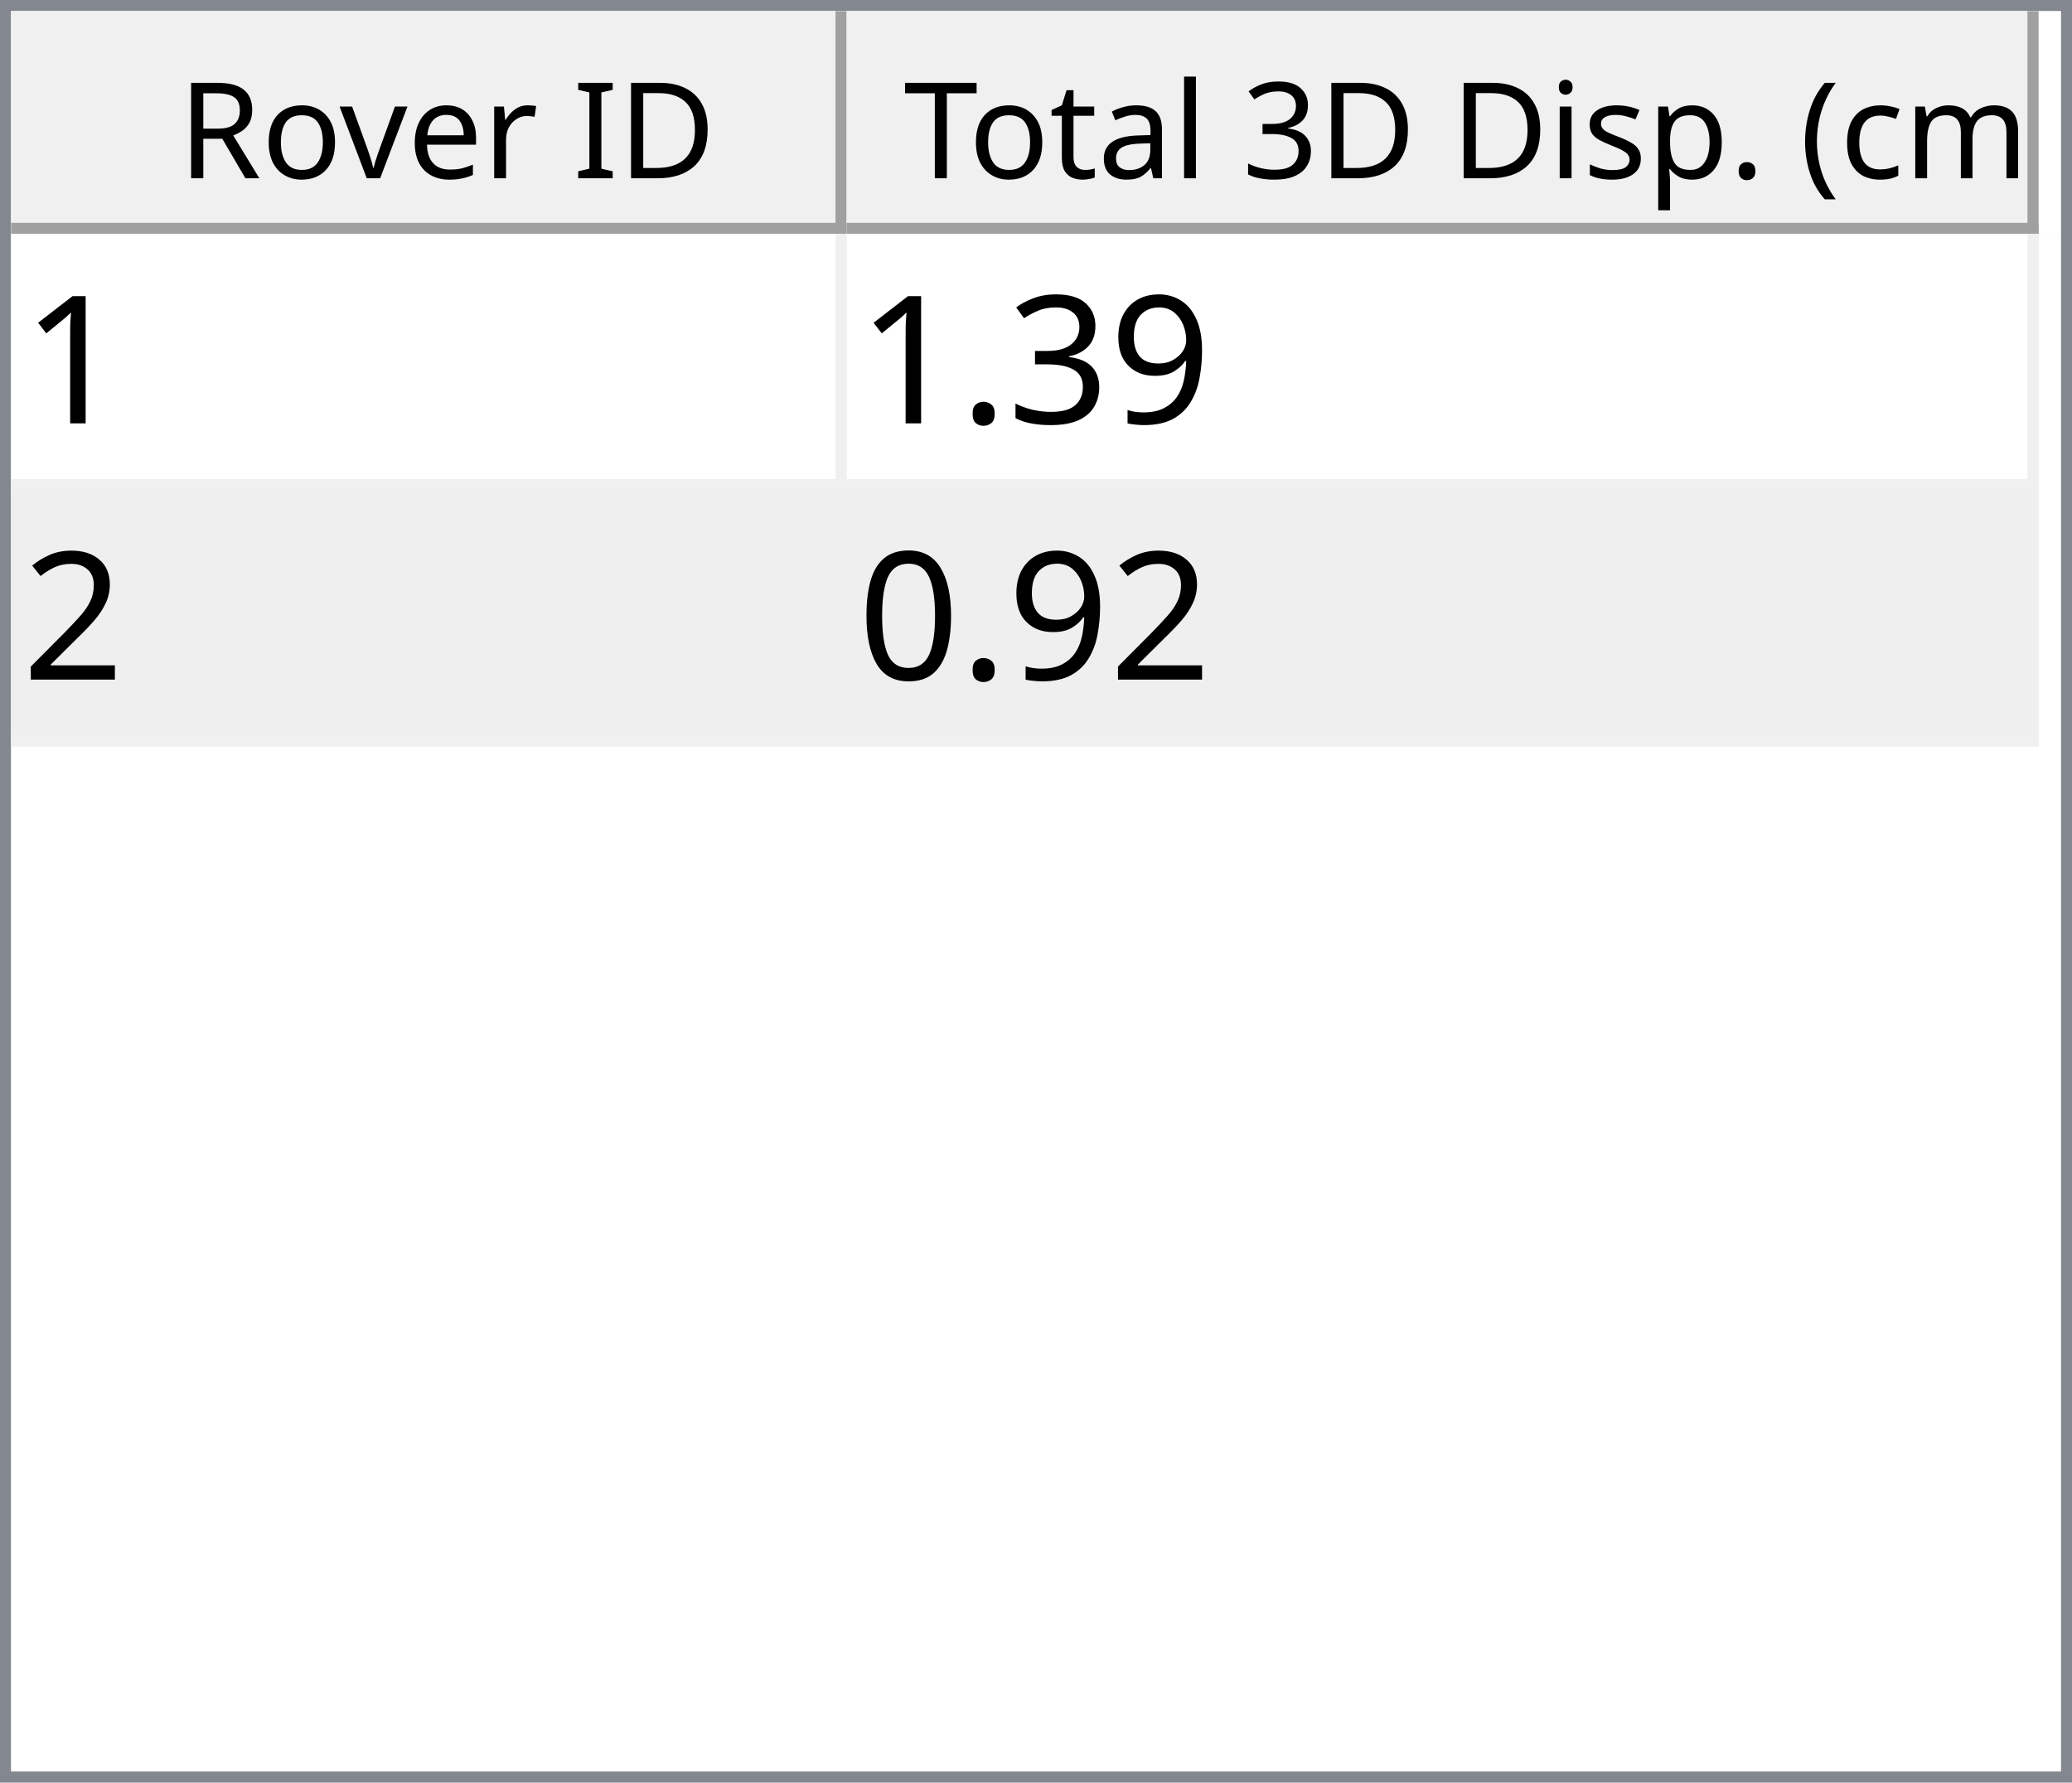
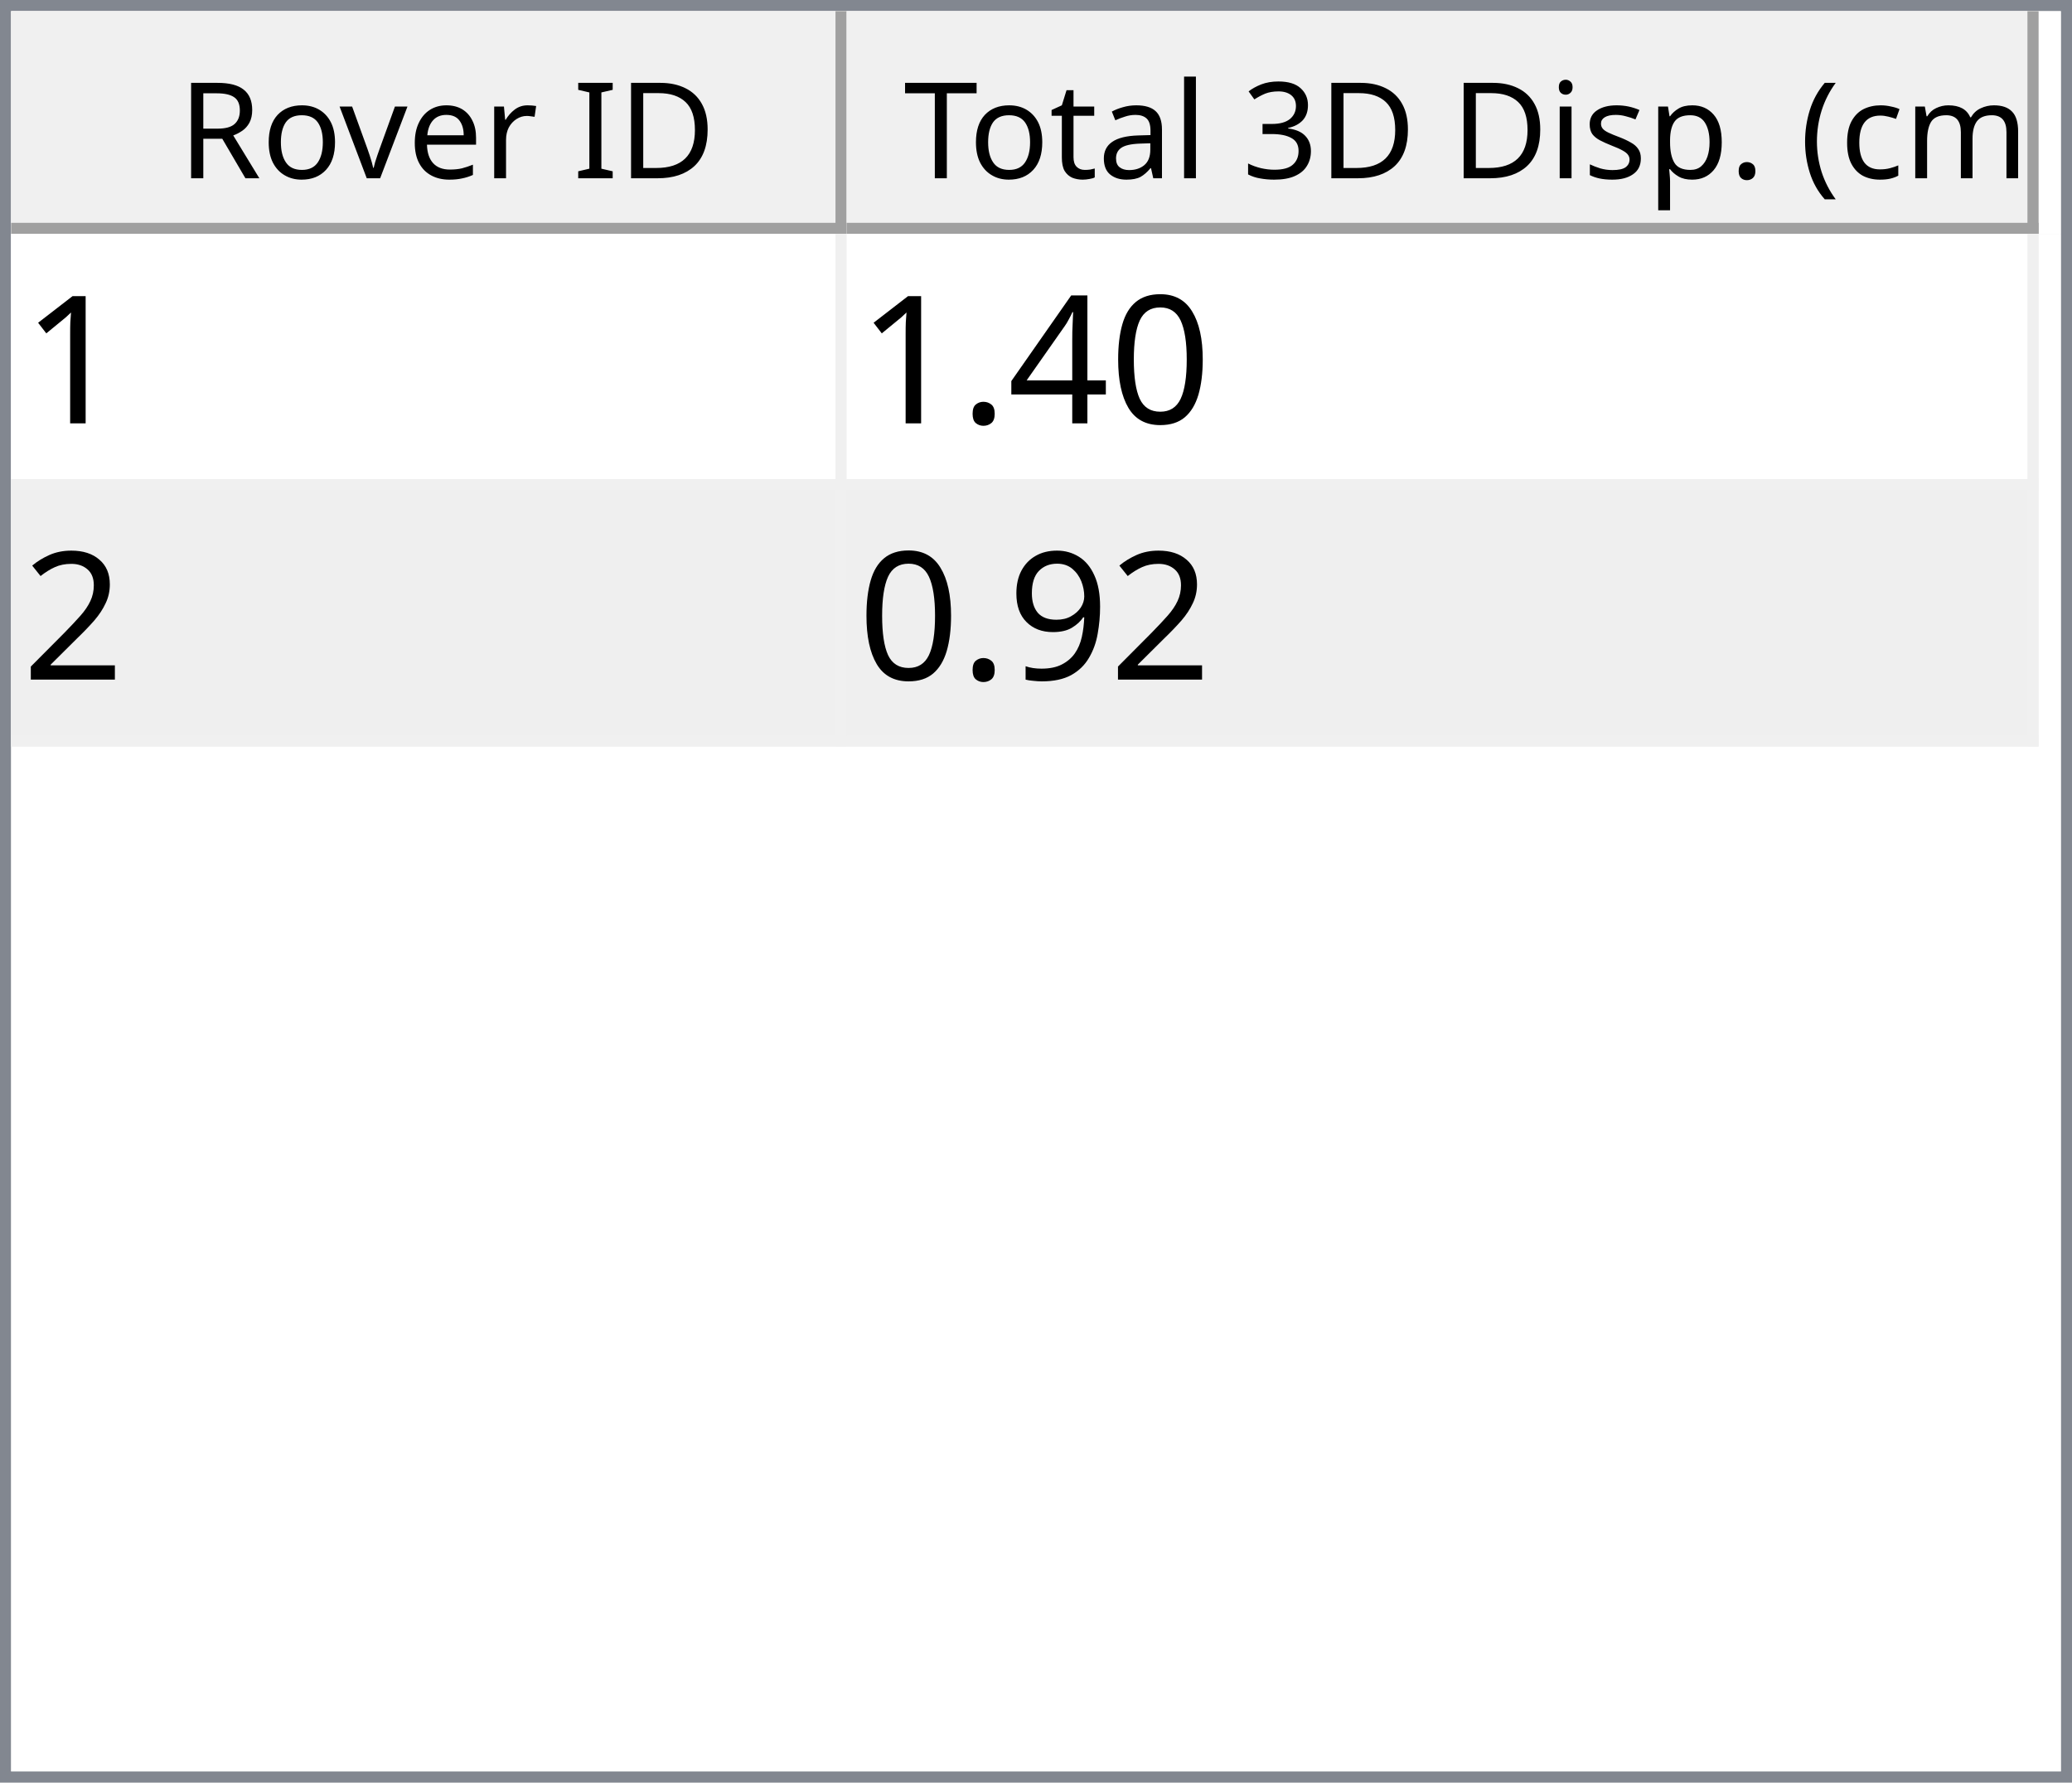
<svg xmlns="http://www.w3.org/2000/svg" style="fill-opacity:1; color-rendering:auto; color-interpolation:auto; text-rendering:auto; stroke:black; stroke-linecap:square; stroke-miterlimit:10; shape-rendering:auto; stroke-opacity:1; fill:black; stroke-dasharray:none; font-weight:normal; stroke-width:1; font-family:'Dialog'; font-style:normal; stroke-linejoin:miter; font-size:12px; stroke-dashoffset:0; image-rendering:auto;" width="186" height="160">
  <defs id="genericDefs" />
  <g>
    <defs id="defs1">
      <clipPath clipPathUnits="userSpaceOnUse" id="clipPath1">
        <path d="M0 0 L186 0 L186 160 L0 160 L0 0 Z" />
      </clipPath>
      <clipPath clipPathUnits="userSpaceOnUse" id="clipPath2">
        <path d="M0 0 L0 160 L186 160 L186 0 Z" />
      </clipPath>
      <clipPath clipPathUnits="userSpaceOnUse" id="clipPath3">
        <path d="M0 0 L0 20 L184 20 L184 0 Z" />
      </clipPath>
      <clipPath clipPathUnits="userSpaceOnUse" id="clipPath4">
        <path d="M0 0 L0 20 L75 20 L75 0 Z" />
      </clipPath>
      <clipPath clipPathUnits="userSpaceOnUse" id="clipPath5">
        <path d="M1 1 L1 19 L74 19 L74 1 Z" />
      </clipPath>
      <clipPath clipPathUnits="userSpaceOnUse" id="clipPath6">
        <path d="M0 0 L0 18 L73 18 L73 0 Z" />
      </clipPath>
      <clipPath clipPathUnits="userSpaceOnUse" id="clipPath7">
        <path d="M-0.5 -0.5 L-0.5 19.5 L74.5 19.5 L74.5 -0.5 Z" />
      </clipPath>
      <clipPath clipPathUnits="userSpaceOnUse" id="clipPath8">
        <path d="M0 0 L0 20 L107 20 L107 0 Z" />
      </clipPath>
      <clipPath clipPathUnits="userSpaceOnUse" id="clipPath9">
        <path d="M1 1 L1 19 L106 19 L106 1 Z" />
      </clipPath>
      <clipPath clipPathUnits="userSpaceOnUse" id="clipPath10">
        <path d="M0 0 L0 18 L105 18 L105 0 Z" />
      </clipPath>
      <clipPath clipPathUnits="userSpaceOnUse" id="clipPath11">
        <path d="M-0.5 -0.5 L-0.5 19.5 L106.5 19.5 L106.5 -0.5 Z" />
      </clipPath>
      <clipPath clipPathUnits="userSpaceOnUse" id="clipPath12">
        <path d="M0 0 L0 138 L184 138 L184 0 Z" />
      </clipPath>
      <clipPath clipPathUnits="userSpaceOnUse" id="clipPath13">
        <path d="M0 0 L0 46 L182 46 L182 0 Z" />
      </clipPath>
      <clipPath clipPathUnits="userSpaceOnUse" id="clipPath14">
        <path d="M-0.5 -0.5 L-0.5 45.5 L181.5 45.5 L181.5 -0.5 Z" />
      </clipPath>
      <clipPath clipPathUnits="userSpaceOnUse" id="clipPath15">
        <path d="M0 0 L0 22 L74 22 L74 0 Z" />
      </clipPath>
      <clipPath clipPathUnits="userSpaceOnUse" id="clipPath16">
        <path d="M0 0 L0 22 L106 22 L106 0 Z" />
      </clipPath>
      <font horiz-adv-x="64.551" id="font1">
        <font-face ascent="107.91" descent="25.098" units-per-em="100" style="font-style:normal; font-family:Segoe UI; font-weight:normal;" />
        <missing-glyph horiz-adv-x="64.551" d="M8.109 0 L8.109 68.266 L56.453 68.266 L56.453 0 L8.109 0 ZM15.328 7.234 L49.219 7.234 L49.219 61.031 L15.328 61.031 L15.328 7.234 Z" />
        <glyph unicode="D" horiz-adv-x="70.117" d="M9.188 0 L9.188 70.016 L28.516 70.016 Q65.531 70.016 65.531 35.891 Q65.531 19.672 55.25 9.836 Q44.969 0 27.734 0 L9.188 0 ZM17.391 62.594 L17.391 7.422 L27.828 7.422 Q41.609 7.422 49.273 14.797 Q56.938 22.172 56.938 35.688 Q56.938 62.594 28.328 62.594 L17.391 62.594 Z" />
        <glyph unicode="I" horiz-adv-x="26.611" d="M17.391 0 L9.188 0 L9.188 70.016 L17.391 70.016 L17.391 0 Z" />
        <glyph unicode=" " horiz-adv-x="27.393" d="" />
        <glyph unicode="r" horiz-adv-x="34.766" d="M34.188 41.891 Q32.078 43.5 28.125 43.5 Q23 43.5 19.555 38.672 Q16.109 33.844 16.109 25.484 L16.109 0 L8.109 0 L8.109 50 L16.109 50 L16.109 39.703 L16.312 39.703 Q18.016 44.969 21.531 47.922 Q25.047 50.875 29.391 50.875 Q32.516 50.875 34.188 50.203 L34.188 41.891 Z" />
        <glyph unicode="e" horiz-adv-x="52.295" d="M48.297 23 L12.984 23 Q13.188 14.656 17.484 10.109 Q21.781 5.562 29.297 5.562 Q37.75 5.562 44.828 11.141 L44.828 3.609 Q38.234 -1.172 27.391 -1.172 Q16.797 -1.172 10.742 5.641 Q4.688 12.453 4.688 24.812 Q4.688 36.469 11.305 43.82 Q17.922 51.172 27.734 51.172 Q37.547 51.172 42.922 44.828 Q48.297 38.484 48.297 27.203 L48.297 23 ZM40.094 29.781 Q40.047 36.719 36.75 40.578 Q33.453 44.438 27.594 44.438 Q21.922 44.438 17.969 40.383 Q14.016 36.328 13.094 29.781 L40.094 29.781 Z" />
        <glyph unicode="v" horiz-adv-x="47.9" d="M47.406 50 L27.484 0 L19.625 0 L0.688 50 L9.469 50 L22.172 13.672 Q23.578 9.672 23.922 6.688 L24.125 6.688 Q24.609 10.453 25.688 13.484 L38.969 50 L47.406 50 Z" />
        <glyph unicode="o" horiz-adv-x="58.594" d="M29 -1.172 Q17.922 -1.172 11.305 5.836 Q4.688 12.844 4.688 24.422 Q4.688 37.016 11.57 44.094 Q18.453 51.172 30.172 51.172 Q41.359 51.172 47.633 44.289 Q53.906 37.406 53.906 25.203 Q53.906 13.234 47.141 6.031 Q40.375 -1.172 29 -1.172 ZM29.594 44.438 Q21.875 44.438 17.383 39.188 Q12.891 33.938 12.891 24.703 Q12.891 15.828 17.43 10.695 Q21.969 5.562 29.594 5.562 Q37.359 5.562 41.531 10.594 Q45.703 15.625 45.703 24.906 Q45.703 34.281 41.531 39.359 Q37.359 44.438 29.594 44.438 Z" />
        <glyph unicode="R" horiz-adv-x="59.814" d="M59.375 0 L49.609 0 L37.891 19.625 Q36.281 22.359 34.766 24.289 Q33.25 26.219 31.664 27.438 Q30.078 28.656 28.25 29.219 Q26.422 29.781 24.125 29.781 L17.391 29.781 L17.391 0 L9.188 0 L9.188 70.016 L30.078 70.016 Q34.672 70.016 38.555 68.867 Q42.438 67.719 45.289 65.375 Q48.141 63.031 49.758 59.547 Q51.375 56.062 51.375 51.375 Q51.375 47.703 50.273 44.656 Q49.172 41.609 47.148 39.211 Q45.125 36.812 42.266 35.133 Q39.406 33.453 35.844 32.516 L35.844 32.328 Q37.594 31.547 38.891 30.547 Q40.188 29.547 41.359 28.18 Q42.531 26.812 43.68 25.078 Q44.828 23.344 46.234 21.047 L59.375 0 ZM17.391 62.594 L17.391 37.203 L28.516 37.203 Q31.594 37.203 34.203 38.133 Q36.812 39.062 38.719 40.797 Q40.625 42.531 41.703 45.047 Q42.781 47.562 42.781 50.688 Q42.781 56.297 39.141 59.445 Q35.5 62.594 28.609 62.594 L17.391 62.594 Z" />
        <glyph unicode=")" horiz-adv-x="30.176" d="M8.297 -15.922 L1.172 -15.922 Q16.406 2.344 16.406 26.812 Q16.406 51.469 1.078 70.016 L8.297 70.016 Q23.531 52.156 23.531 26.703 Q23.531 1.375 8.297 -15.922 Z" />
        <glyph unicode="m" horiz-adv-x="86.133" d="M79.109 0 L71.094 0 L71.094 28.719 Q71.094 37.016 68.531 40.727 Q65.969 44.438 59.906 44.438 Q54.781 44.438 51.195 39.75 Q47.609 35.062 47.609 28.516 L47.609 0 L39.594 0 L39.594 29.688 Q39.594 44.438 28.219 44.438 Q22.953 44.438 19.531 40.016 Q16.109 35.594 16.109 28.516 L16.109 0 L8.109 0 L8.109 50 L16.109 50 L16.109 42.094 L16.312 42.094 Q21.625 51.172 31.844 51.172 Q36.969 51.172 40.773 48.312 Q44.578 45.453 46 40.828 Q51.562 51.172 62.594 51.172 Q79.109 51.172 79.109 30.812 L79.109 0 Z" />
        <glyph unicode="c" horiz-adv-x="46.191" d="M42.188 2.297 Q36.422 -1.172 28.516 -1.172 Q17.828 -1.172 11.258 5.789 Q4.688 12.75 4.688 23.828 Q4.688 36.188 11.766 43.68 Q18.844 51.172 30.672 51.172 Q37.25 51.172 42.281 48.734 L42.281 40.531 Q36.719 44.438 30.375 44.438 Q22.703 44.438 17.797 38.945 Q12.891 33.453 12.891 24.516 Q12.891 15.719 17.508 10.641 Q22.125 5.562 29.891 5.562 Q36.422 5.562 42.188 9.906 L42.188 2.297 Z" />
        <glyph unicode="(" horiz-adv-x="30.176" d="M29.109 -15.922 L21.969 -15.922 Q6.844 1.375 6.844 26.703 Q6.844 52.156 21.969 70.016 L29.203 70.016 Q13.875 51.469 13.875 26.812 Q13.875 2.344 29.109 -15.922 Z" />
        <glyph unicode="." horiz-adv-x="21.68" d="M10.891 -1.078 Q8.641 -1.078 7.055 0.539 Q5.469 2.156 5.469 4.391 Q5.469 6.641 7.055 8.273 Q8.641 9.906 10.891 9.906 Q13.188 9.906 14.797 8.273 Q16.406 6.641 16.406 4.391 Q16.406 2.156 14.797 0.539 Q13.188 -1.078 10.891 -1.078 Z" />
        <glyph unicode="p" horiz-adv-x="58.789" d="M16.312 7.234 L16.109 7.234 L16.109 -23 L8.109 -23 L8.109 50 L16.109 50 L16.109 41.219 L16.312 41.219 Q22.219 51.172 33.594 51.172 Q43.266 51.172 48.688 44.461 Q54.109 37.75 54.109 26.469 Q54.109 13.922 48 6.375 Q41.891 -1.172 31.297 -1.172 Q21.578 -1.172 16.312 7.234 ZM16.109 27.391 L16.109 20.406 Q16.109 14.203 20.141 9.883 Q24.172 5.562 30.375 5.562 Q37.641 5.562 41.773 11.133 Q45.906 16.703 45.906 26.609 Q45.906 34.969 42.047 39.703 Q38.188 44.438 31.594 44.438 Q24.609 44.438 20.359 39.578 Q16.109 34.719 16.109 27.391 Z" />
        <glyph unicode="s" horiz-adv-x="42.432" d="M5.078 1.812 L5.078 10.406 Q11.625 5.562 19.484 5.562 Q30.031 5.562 30.031 12.594 Q30.031 14.594 29.125 15.992 Q28.219 17.391 26.68 18.461 Q25.141 19.531 23.07 20.383 Q21 21.234 18.609 22.172 Q15.281 23.484 12.766 24.828 Q10.25 26.172 8.57 27.859 Q6.891 29.547 6.031 31.695 Q5.172 33.844 5.172 36.719 Q5.172 40.234 6.789 42.945 Q8.406 45.656 11.086 47.484 Q13.766 49.312 17.211 50.242 Q20.656 51.172 24.312 51.172 Q30.812 51.172 35.938 48.922 L35.938 40.828 Q30.422 44.438 23.25 44.438 Q21 44.438 19.195 43.922 Q17.391 43.406 16.094 42.477 Q14.797 41.547 14.086 40.258 Q13.375 38.969 13.375 37.406 Q13.375 35.453 14.086 34.133 Q14.797 32.812 16.164 31.789 Q17.531 30.766 19.484 29.938 Q21.438 29.109 23.922 28.125 Q27.25 26.859 29.883 25.516 Q32.516 24.172 34.375 22.484 Q36.234 20.797 37.234 18.602 Q38.234 16.406 38.234 13.375 Q38.234 9.672 36.602 6.938 Q34.969 4.203 32.234 2.398 Q29.5 0.594 25.93 -0.289 Q22.359 -1.172 18.453 -1.172 Q10.75 -1.172 5.078 1.812 Z" />
        <glyph unicode="i" horiz-adv-x="24.219" d="M12.203 62.703 Q10.062 62.703 8.547 64.164 Q7.031 65.625 7.031 67.875 Q7.031 70.125 8.547 71.609 Q10.062 73.094 12.203 73.094 Q14.406 73.094 15.945 71.609 Q17.484 70.125 17.484 67.875 Q17.484 65.719 15.945 64.211 Q14.406 62.703 12.203 62.703 ZM16.109 0 L8.109 0 L8.109 50 L16.109 50 L16.109 0 Z" />
        <glyph unicode="3" horiz-adv-x="53.906" d="M46.531 19.828 Q46.531 15.094 44.75 11.211 Q42.969 7.328 39.719 4.57 Q36.469 1.812 31.93 0.297 Q27.391 -1.219 21.922 -1.219 Q11.922 -1.219 6 2.594 L6 11.188 Q13.094 5.609 22.219 5.609 Q25.875 5.609 28.828 6.539 Q31.781 7.469 33.906 9.227 Q36.031 10.984 37.18 13.477 Q38.328 15.969 38.328 19.094 Q38.328 32.812 18.797 32.812 L12.984 32.812 L12.984 39.594 L18.5 39.594 Q35.797 39.594 35.797 52.484 Q35.797 64.406 22.609 64.406 Q15.188 64.406 8.688 59.422 L8.688 67.188 Q15.375 71.188 24.609 71.188 Q29 71.188 32.57 69.969 Q36.141 68.75 38.68 66.555 Q41.219 64.359 42.609 61.281 Q44 58.203 44 54.5 Q44 40.672 30.031 36.719 L30.031 36.531 Q33.594 36.141 36.625 34.797 Q39.656 33.453 41.852 31.305 Q44.047 29.156 45.289 26.25 Q46.531 23.344 46.531 19.828 Z" />
        <glyph unicode="l" horiz-adv-x="24.219" d="M16.109 0 L8.109 0 L8.109 74.031 L16.109 74.031 L16.109 0 Z" />
        <glyph unicode="a" horiz-adv-x="50.879" d="M43.891 0 L35.891 0 L35.891 7.812 L35.688 7.812 Q30.469 -1.172 20.312 -1.172 Q12.844 -1.172 8.617 2.781 Q4.391 6.734 4.391 13.281 Q4.391 27.297 20.906 29.594 L35.891 31.688 Q35.891 44.438 25.594 44.438 Q16.547 44.438 9.281 38.281 L9.281 46.484 Q16.656 51.172 26.266 51.172 Q43.891 51.172 43.891 32.516 L43.891 0 ZM35.891 25.297 L23.828 23.641 Q18.266 22.859 15.43 20.875 Q12.594 18.891 12.594 13.875 Q12.594 10.203 15.211 7.883 Q17.828 5.562 22.172 5.562 Q28.125 5.562 32.008 9.742 Q35.891 13.922 35.891 20.312 L35.891 25.297 Z" />
        <glyph unicode="t" horiz-adv-x="33.887" d="M31.297 0.484 Q28.469 -1.078 23.828 -1.078 Q10.688 -1.078 10.688 13.578 L10.688 43.172 L2.094 43.172 L2.094 50 L10.688 50 L10.688 62.203 L18.703 64.797 L18.703 50 L31.297 50 L31.297 43.172 L18.703 43.172 L18.703 14.984 Q18.703 9.969 20.414 7.82 Q22.125 5.672 26.078 5.672 Q29.109 5.672 31.297 7.328 L31.297 0.484 Z" />
        <glyph unicode="T" horiz-adv-x="52.393" d="M50.594 62.594 L30.375 62.594 L30.375 0 L22.172 0 L22.172 62.594 L2 62.594 L2 70.016 L50.594 70.016 L50.594 62.594 Z" />
      </font>
      <font horiz-adv-x="75.0" id="font2">
        <font-face ascent="100.537" descent="21.973" units-per-em="100" style="font-style:normal; font-family:sans-serif; font-weight:normal;" />
        <missing-glyph horiz-adv-x="75.0" d="M12.5 0 L12.5 62.5 L62.5 62.5 L62.5 0 L12.5 0 ZM14.062 1.562 L60.938 1.562 L60.938 60.938 L14.062 60.938 L14.062 1.562 Z" />
        <glyph unicode="1" horiz-adv-x="55.615" d="M37.25 0 L28.469 0 L28.469 56 Q25.297 52.984 20.141 49.953 Q14.984 46.922 10.891 45.406 L10.891 53.906 Q18.266 57.375 23.781 62.305 Q29.297 67.234 31.594 71.875 L37.25 71.875 L37.25 0 Z" />
-         <glyph unicode="9" horiz-adv-x="55.615" d="M5.469 16.547 L13.922 17.328 Q14.984 11.375 18.016 8.688 Q21.047 6 25.781 6 Q29.828 6 32.883 7.859 Q35.938 9.719 37.891 12.82 Q39.844 15.922 41.164 21.195 Q42.484 26.469 42.484 31.938 Q42.484 32.516 42.438 33.688 Q39.797 29.5 35.234 26.883 Q30.672 24.266 25.344 24.266 Q16.453 24.266 10.305 30.711 Q4.156 37.156 4.156 47.703 Q4.156 58.594 10.578 65.234 Q17 71.875 26.656 71.875 Q33.641 71.875 39.43 68.117 Q45.219 64.359 48.219 57.398 Q51.219 50.438 51.219 37.25 Q51.219 23.531 48.242 15.406 Q45.266 7.281 39.383 3.031 Q33.5 -1.219 25.594 -1.219 Q17.188 -1.219 11.867 3.445 Q6.547 8.109 5.469 16.547 ZM41.453 48.141 Q41.453 55.719 37.43 60.156 Q33.406 64.594 27.734 64.594 Q21.875 64.594 17.531 59.812 Q13.188 55.031 13.188 47.406 Q13.188 40.578 17.312 36.305 Q21.438 32.031 27.484 32.031 Q33.594 32.031 37.523 36.305 Q41.453 40.578 41.453 48.141 Z" />
-         <glyph unicode="3" horiz-adv-x="55.615" d="M4.203 18.891 L12.984 20.062 Q14.5 12.594 18.141 9.297 Q21.781 6 27 6 Q33.203 6 37.477 10.297 Q41.75 14.594 41.75 20.953 Q41.75 27 37.797 30.93 Q33.844 34.859 27.734 34.859 Q25.25 34.859 21.531 33.891 L22.516 41.609 Q23.391 41.5 23.922 41.5 Q29.547 41.5 34.039 44.43 Q38.531 47.359 38.531 53.469 Q38.531 58.297 35.258 61.477 Q31.984 64.656 26.812 64.656 Q21.688 64.656 18.266 61.43 Q14.844 58.203 13.875 51.766 L5.078 53.328 Q6.688 62.156 12.398 67.016 Q18.109 71.875 26.609 71.875 Q32.469 71.875 37.398 69.359 Q42.328 66.844 44.945 62.5 Q47.562 58.156 47.562 53.266 Q47.562 48.641 45.07 44.828 Q42.578 41.016 37.703 38.766 Q44.047 37.312 47.562 32.695 Q51.078 28.078 51.078 21.141 Q51.078 11.766 44.242 5.25 Q37.406 -1.266 26.953 -1.266 Q17.531 -1.266 11.305 4.352 Q5.078 9.969 4.203 18.891 Z" />
+         <glyph unicode="0" horiz-adv-x="55.615" d="M4.156 35.297 Q4.156 48 6.766 55.742 Q9.375 63.484 14.523 67.68 Q19.672 71.875 27.484 71.875 Q33.25 71.875 37.594 69.555 Q41.938 67.234 44.773 62.867 Q47.609 58.5 49.219 52.227 Q50.828 45.953 50.828 35.297 Q50.828 22.703 48.242 14.969 Q45.656 7.234 40.508 3.008 Q35.359 -1.219 27.484 -1.219 Q17.141 -1.219 11.234 6.203 Q4.156 15.141 4.156 35.297 ZM13.188 35.297 Q13.188 17.672 17.312 11.836 Q21.438 6 27.484 6 Q33.547 6 37.672 11.859 Q41.797 17.719 41.797 35.297 Q41.797 52.984 37.672 58.789 Q33.547 64.594 27.391 64.594 Q21.344 64.594 17.719 59.469 Q13.188 52.938 13.188 35.297 Z" />
+         <glyph unicode="4" horiz-adv-x="55.615" d="M32.328 0 L32.328 17.141 L1.266 17.141 L1.266 25.203 L33.938 71.578 L41.109 71.578 L41.109 25.203 L50.781 25.203 L50.781 17.141 L41.109 17.141 L41.109 0 L32.328 0 ZM32.328 25.203 L32.328 57.469 L9.906 25.203 L32.328 25.203 Z" />
        <glyph unicode="." horiz-adv-x="27.783" d="M9.078 0 L9.078 10.016 L19.094 10.016 L19.094 0 L9.078 0 Z" />
        <glyph unicode="2" horiz-adv-x="55.615" d="M50.344 8.453 L50.344 0 L3.031 0 Q2.938 3.172 4.047 6.109 Q5.859 10.938 9.836 15.625 Q13.812 20.312 21.344 26.469 Q33.016 36.031 37.117 41.625 Q41.219 47.219 41.219 52.203 Q41.219 57.422 37.477 61.008 Q33.734 64.594 27.734 64.594 Q21.391 64.594 17.578 60.789 Q13.766 56.984 13.719 50.25 L4.688 51.172 Q5.609 61.281 11.664 66.578 Q17.719 71.875 27.938 71.875 Q38.234 71.875 44.242 66.164 Q50.25 60.453 50.25 52 Q50.25 47.703 48.492 43.555 Q46.734 39.406 42.656 34.812 Q38.578 30.219 29.109 22.219 Q21.188 15.578 18.945 13.211 Q16.703 10.844 15.234 8.453 L50.344 8.453 Z" />
-         <glyph unicode="0" horiz-adv-x="55.615" d="M4.156 35.297 Q4.156 48 6.766 55.742 Q9.375 63.484 14.523 67.68 Q19.672 71.875 27.484 71.875 Q33.25 71.875 37.594 69.555 Q41.938 67.234 44.773 62.867 Q47.609 58.5 49.219 52.227 Q50.828 45.953 50.828 35.297 Q50.828 22.703 48.242 14.969 Q45.656 7.234 40.508 3.008 Q35.359 -1.219 27.484 -1.219 Q17.141 -1.219 11.234 6.203 Q4.156 15.141 4.156 35.297 ZM13.188 35.297 Q13.188 17.672 17.312 11.836 Q21.438 6 27.484 6 Q33.547 6 37.672 11.859 Q41.797 17.719 41.797 35.297 Q41.797 52.984 37.672 58.789 Q33.547 64.594 27.391 64.594 Q21.344 64.594 17.719 59.469 Q13.188 52.938 13.188 35.297 Z" />
+         <glyph unicode="9" horiz-adv-x="55.615" d="M5.469 16.547 L13.922 17.328 Q14.984 11.375 18.016 8.688 Q21.047 6 25.781 6 Q29.828 6 32.883 7.859 Q35.938 9.719 37.891 12.82 Q39.844 15.922 41.164 21.195 Q42.484 26.469 42.484 31.938 Q42.484 32.516 42.438 33.688 Q39.797 29.5 35.234 26.883 Q30.672 24.266 25.344 24.266 Q16.453 24.266 10.305 30.711 Q4.156 37.156 4.156 47.703 Q4.156 58.594 10.578 65.234 Q17 71.875 26.656 71.875 Q33.641 71.875 39.43 68.117 Q45.219 64.359 48.219 57.398 Q51.219 50.438 51.219 37.25 Q51.219 23.531 48.242 15.406 Q45.266 7.281 39.383 3.031 Q33.5 -1.219 25.594 -1.219 Q17.188 -1.219 11.867 3.445 Q6.547 8.109 5.469 16.547 ZM41.453 48.141 Q41.453 55.719 37.43 60.156 Q33.406 64.594 27.734 64.594 Q21.875 64.594 17.531 59.812 Q13.188 55.031 13.188 47.406 Q13.188 40.578 17.312 36.305 Q21.438 32.031 27.484 32.031 Q33.594 32.031 37.523 36.305 Q41.453 40.578 41.453 48.141 Z" />
      </font>
    </defs>
    <g style="fill:white; stroke:white;">
      <rect x="0" y="0" width="186" style="clip-path:url(#clipPath1); stroke:none;" height="160" />
    </g>
    <g style="fill:white; text-rendering:optimizeSpeed; color-rendering:optimizeSpeed; image-rendering:optimizeSpeed; shape-rendering:crispEdges; stroke:white; color-interpolation:sRGB;">
      <rect x="0" width="186" height="160" y="0" style="stroke:none;" />
      <path style="stroke:none;" d="M0 160 L186 160 L186 0 L0 0 Z" />
    </g>
    <g style="fill:rgb(240,240,240); font-family:'Segoe UI'; stroke:rgb(240,240,240);">
      <rect x="0" y="0" width="186" style="clip-path:url(#clipPath2); stroke:none;" height="160" />
    </g>
    <g style="fill:rgb(130,135,144); font-family:'Segoe UI'; stroke:rgb(130,135,144);">
      <path d="M0 0 L186 0 L186 160 L0 160 L0 0 ZM1 1 L185 1 L185 159 L1 159 L1 1 Z" style="fill-rule:evenodd; clip-path:url(#clipPath2); stroke:none;" />
    </g>
    <g style="fill:white; font-family:'Segoe UI'; stroke:white;" transform="translate(1,1)">
      <rect x="0" y="0" width="184" style="clip-path:url(#clipPath3); stroke:none;" height="20" />
    </g>
    <g style="fill:rgb(240,240,240); font-family:'Segoe UI'; stroke:rgb(240,240,240);" transform="translate(1,1)">
      <rect x="0" y="0" width="75" style="clip-path:url(#clipPath4); stroke:none;" height="20" />
    </g>
    <g style="font-family:'Segoe UI';" transform="translate(2,2)">
      <text x="14" xml:space="preserve" y="14" style="clip-path:url(#clipPath6); stroke:none;">Rover ID</text>
    </g>
    <g style="fill:rgb(160,160,160); font-family:'Segoe UI'; stroke:rgb(160,160,160); stroke-linejoin:bevel;" transform="translate(1.5,1.5)">
      <line x1="74" x2="74" y1="0" style="fill:none; clip-path:url(#clipPath7);" y2="19" />
    </g>
    <g style="fill:rgb(160,160,160); font-family:'Segoe UI'; stroke:rgb(160,160,160); stroke-linejoin:bevel;" transform="matrix(1,0,0,1,1,1) translate(0.5,0.5)">
      <line x1="0" x2="74" y1="19" style="fill:none; clip-path:url(#clipPath7);" y2="19" />
    </g>
    <g style="fill:rgb(240,240,240); font-family:'Segoe UI'; stroke:rgb(240,240,240);" transform="translate(76,1)">
      <rect x="0" y="0" width="107" style="clip-path:url(#clipPath8); stroke:none;" height="20" />
    </g>
    <g style="font-family:'Segoe UI';" transform="translate(77,2)">
      <text x="1" xml:space="preserve" y="14" style="clip-path:url(#clipPath10); stroke:none;"> Total 3D Disp. (cm)</text>
    </g>
    <g style="fill:rgb(160,160,160); font-family:'Segoe UI'; stroke:rgb(160,160,160); stroke-linejoin:bevel;" transform="translate(76.5,1.5)">
      <line x1="106" x2="106" y1="0" style="fill:none; clip-path:url(#clipPath11);" y2="19" />
    </g>
    <g style="fill:rgb(160,160,160); font-family:'Segoe UI'; stroke:rgb(160,160,160); stroke-linejoin:bevel;" transform="matrix(1,0,0,1,76,1) translate(0.5,0.5)">
      <line x1="0" x2="106" y1="19" style="fill:none; clip-path:url(#clipPath11);" y2="19" />
    </g>
    <g style="fill:white; font-family:'Segoe UI'; stroke:white;" transform="translate(1,21)">
      <rect x="0" y="0" width="184" style="clip-path:url(#clipPath12); stroke:none;" height="138" />
    </g>
    <g style="fill:rgb(240,240,240); font-size:16px; font-family:sans-serif; stroke:rgb(240,240,240);" transform="translate(1,21)">
      <rect x="0" y="0" width="182" style="clip-path:url(#clipPath13); stroke:none;" height="46" />
      <line transform="translate(0.5,0.5)" x1="0" x2="181" y1="22" style="clip-path:url(#clipPath14); fill:none; stroke-linejoin:bevel;" y2="22" />
    </g>
    <g transform="matrix(1,0,0,1,1,21) translate(0.5,0.5)" style="fill:rgb(240,240,240); font-size:16px; font-family:sans-serif; stroke:rgb(240,240,240); stroke-linejoin:bevel;">
      <line x1="0" x2="181" y1="45" style="fill:none; clip-path:url(#clipPath14);" y2="45" />
    </g>
    <g transform="matrix(1,0,0,1,1,21) translate(0.5,0.5)" style="fill:rgb(240,240,240); font-size:16px; font-family:sans-serif; stroke:rgb(240,240,240); stroke-linejoin:bevel;">
      <line x1="74" x2="74" y1="0" style="fill:none; clip-path:url(#clipPath14);" y2="45" />
    </g>
    <g transform="matrix(1,0,0,1,1,21) translate(0.5,0.5)" style="fill:rgb(240,240,240); font-size:16px; font-family:sans-serif; stroke:rgb(240,240,240); stroke-linejoin:bevel;">
      <line x1="181" x2="181" y1="0" style="fill:none; clip-path:url(#clipPath14);" y2="45" />
    </g>
    <g style="fill:white; font-size:16px; font-family:sans-serif; stroke:white;" transform="matrix(1,0,0,1,1,21)">
      <rect x="0" y="0" width="74" style="clip-path:url(#clipPath15); stroke:none;" height="22" />
      <text x="1" y="17" style="fill:black; clip-path:url(#clipPath15); stroke:none;" xml:space="preserve">1</text>
    </g>
    <g style="fill:white; font-size:16px; font-family:sans-serif; stroke:white;" transform="matrix(1,0,0,1,1,21) translate(75,0)">
      <rect x="0" y="0" width="106" style="clip-path:url(#clipPath16); stroke:none;" height="22" />
-       <text x="1" y="17" style="fill:black; clip-path:url(#clipPath16); stroke:none;" xml:space="preserve">1.39</text>
+       <text x="1" y="17" style="fill:black; clip-path:url(#clipPath16); stroke:none;" xml:space="preserve">1.40</text>
    </g>
    <g style="fill:rgb(239,239,239); font-size:16px; font-family:sans-serif; stroke:rgb(239,239,239);" transform="matrix(1,0,0,1,1,21) translate(0,23)">
      <rect x="0" y="0" width="74" style="clip-path:url(#clipPath15); stroke:none;" height="22" />
      <text x="1" y="17" style="fill:black; clip-path:url(#clipPath15); stroke:none;" xml:space="preserve">2</text>
    </g>
    <g style="fill:rgb(239,239,239); font-size:16px; font-family:sans-serif; stroke:rgb(239,239,239);" transform="matrix(1,0,0,1,1,21) translate(75,23)">
      <rect x="0" y="0" width="106" style="clip-path:url(#clipPath16); stroke:none;" height="22" />
      <text x="1" y="17" style="fill:black; clip-path:url(#clipPath16); stroke:none;" xml:space="preserve">0.92</text>
    </g>
  </g>
</svg>
